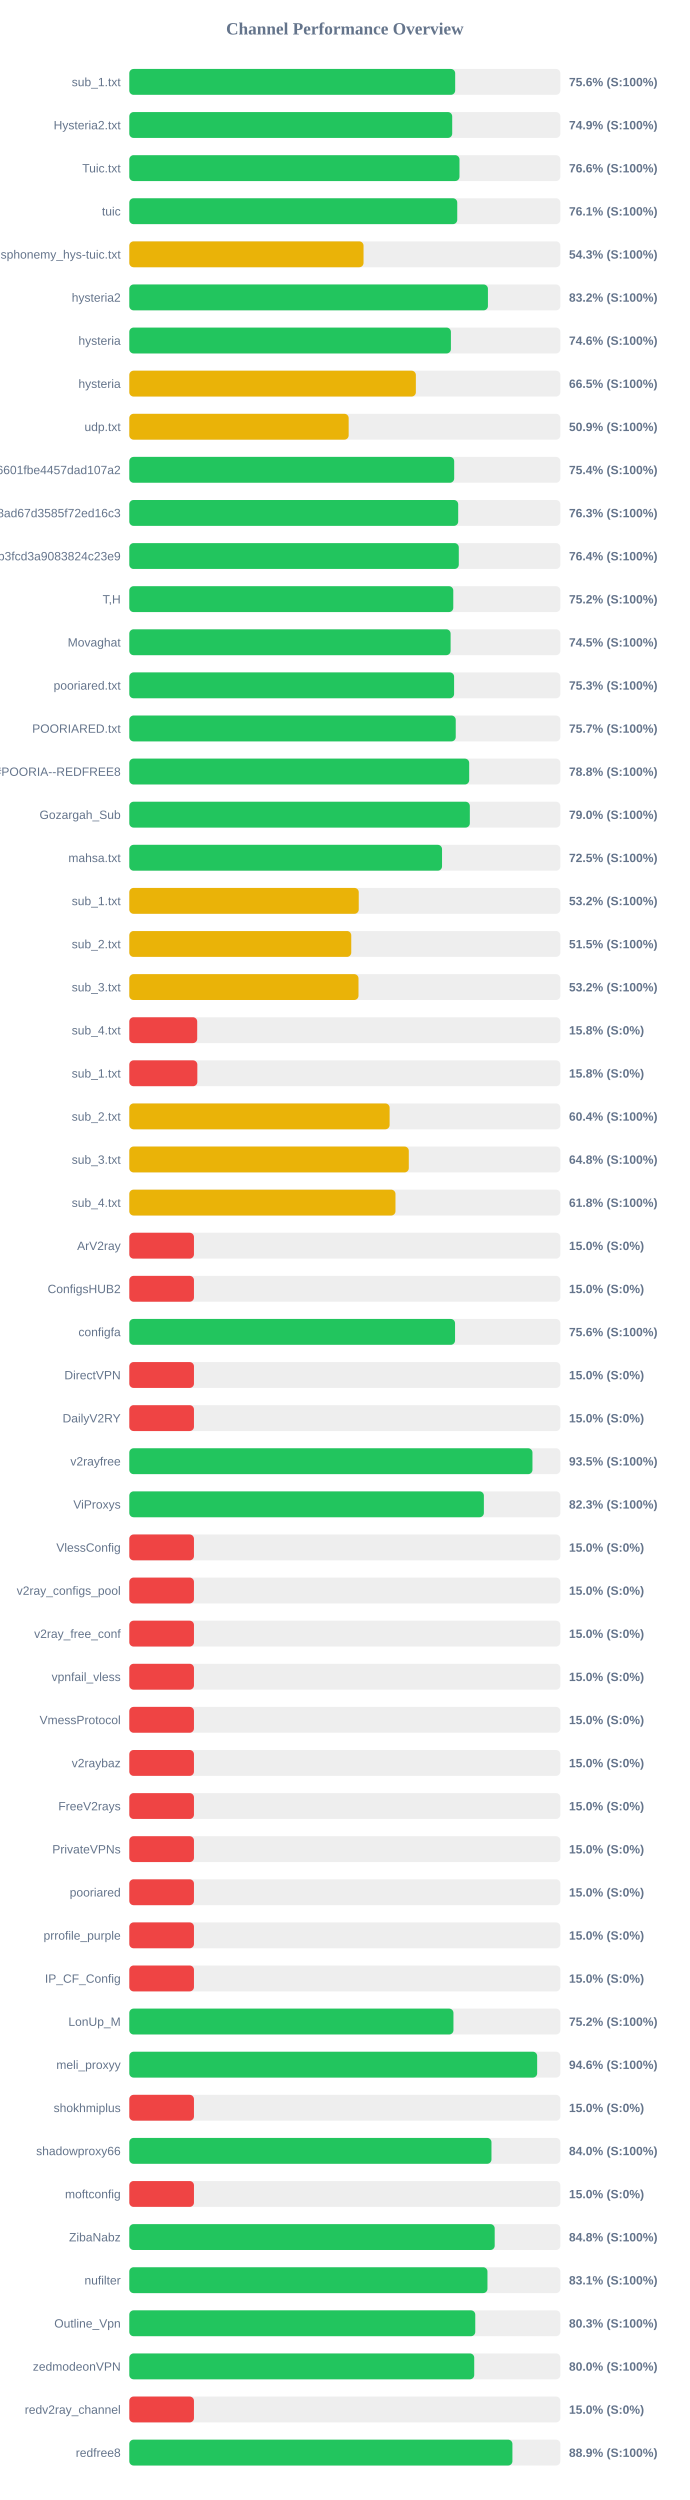
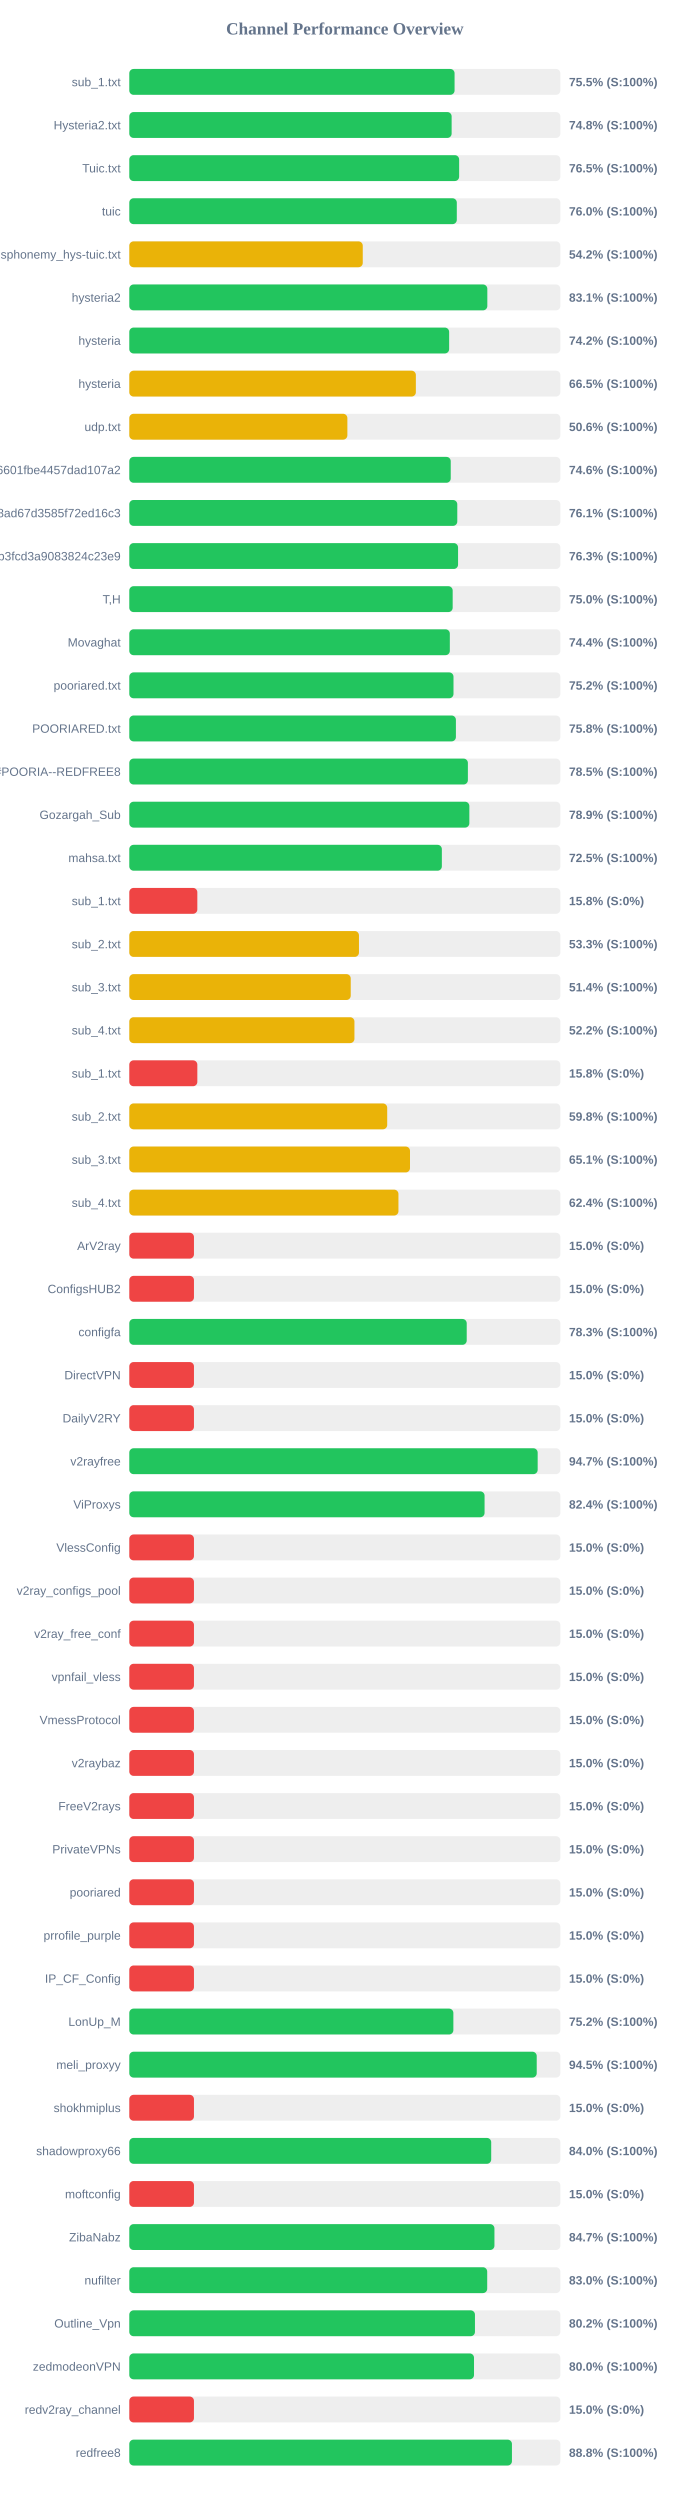
<svg xmlns="http://www.w3.org/2000/svg" width="800" height="2900" version="1.1">
  <style>
        .row { font: 14px Arial; fill: #64748b; }
        .score { font: bold 14px Arial; fill: #64748b; }
    </style>
  <text x="400" y="40" text-anchor="middle" font-size="20px" font-weight="bold" fill="#64748b">Channel Performance Overview</text>
  <rect x="150" y="80" width="500" height="30" fill="#eee" rx="5" />
-   <rect x="150" y="80" width="378.0" height="30" fill="#22c55e" rx="5" />
+   <rect x="150" y="80" width="377.3" height="30" fill="#22c55e" rx="5" />
  <text x="140" y="100" text-anchor="end" class="row">sub_1.txt</text>
-   <text x="660" y="100" text-anchor="start" class="score">75.6% (S:100%)</text>
+   <text x="660" y="100" text-anchor="start" class="score">75.5% (S:100%)</text>
  <rect x="150" y="130" width="500" height="30" fill="#eee" rx="5" />
-   <rect x="150" y="130" width="374.55" height="30" fill="#22c55e" rx="5" />
+   <rect x="150" y="130" width="373.9" height="30" fill="#22c55e" rx="5" />
  <text x="140" y="150" text-anchor="end" class="row">Hysteria2.txt</text>
-   <text x="660" y="150" text-anchor="start" class="score">74.9% (S:100%)</text>
+   <text x="660" y="150" text-anchor="start" class="score">74.8% (S:100%)</text>
  <rect x="150" y="180" width="500" height="30" fill="#eee" rx="5" />
-   <rect x="150" y="180" width="383.0" height="30" fill="#22c55e" rx="5" />
+   <rect x="150" y="180" width="382.6" height="30" fill="#22c55e" rx="5" />
  <text x="140" y="200" text-anchor="end" class="row">Tuic.txt</text>
-   <text x="660" y="200" text-anchor="start" class="score">76.6% (S:100%)</text>
+   <text x="660" y="200" text-anchor="start" class="score">76.5% (S:100%)</text>
  <rect x="150" y="230" width="500" height="30" fill="#eee" rx="5" />
-   <rect x="150" y="230" width="380.4" height="30" fill="#22c55e" rx="5" />
+   <rect x="150" y="230" width="379.9" height="30" fill="#22c55e" rx="5" />
  <text x="140" y="250" text-anchor="end" class="row">tuic</text>
-   <text x="660" y="250" text-anchor="start" class="score">76.1% (S:100%)</text>
+   <text x="660" y="250" text-anchor="start" class="score">76.0% (S:100%)</text>
  <rect x="150" y="280" width="500" height="30" fill="#eee" rx="5" />
-   <rect x="150" y="280" width="271.7" height="30" fill="#eab308" rx="5" />
+   <rect x="150" y="280" width="270.8" height="30" fill="#eab308" rx="5" />
  <text x="140" y="300" text-anchor="end" class="row">ndsphonemy_hys-tuic.txt</text>
-   <text x="660" y="300" text-anchor="start" class="score">54.3% (S:100%)</text>
+   <text x="660" y="300" text-anchor="start" class="score">54.2% (S:100%)</text>
  <rect x="150" y="330" width="500" height="30" fill="#eee" rx="5" />
-   <rect x="150" y="330" width="416.0" height="30" fill="#22c55e" rx="5" />
+   <rect x="150" y="330" width="415.3" height="30" fill="#22c55e" rx="5" />
  <text x="140" y="350" text-anchor="end" class="row">hysteria2</text>
-   <text x="660" y="350" text-anchor="start" class="score">83.2% (S:100%)</text>
+   <text x="660" y="350" text-anchor="start" class="score">83.1% (S:100%)</text>
  <rect x="150" y="380" width="500" height="30" fill="#eee" rx="5" />
-   <rect x="150" y="380" width="373.05" height="30" fill="#22c55e" rx="5" />
+   <rect x="150" y="380" width="371.0" height="30" fill="#22c55e" rx="5" />
  <text x="140" y="400" text-anchor="end" class="row">hysteria</text>
-   <text x="660" y="400" text-anchor="start" class="score">74.6% (S:100%)</text>
+   <text x="660" y="400" text-anchor="start" class="score">74.2% (S:100%)</text>
  <rect x="150" y="430" width="500" height="30" fill="#eee" rx="5" />
  <rect x="150" y="430" width="332.4" height="30" fill="#eab308" rx="5" />
  <text x="140" y="450" text-anchor="end" class="row">hysteria</text>
  <text x="660" y="450" text-anchor="start" class="score">66.5% (S:100%)</text>
  <rect x="150" y="480" width="500" height="30" fill="#eee" rx="5" />
-   <rect x="150" y="480" width="254.45" height="30" fill="#eab308" rx="5" />
+   <rect x="150" y="480" width="252.95" height="30" fill="#eab308" rx="5" />
  <text x="140" y="500" text-anchor="end" class="row">udp.txt</text>
-   <text x="660" y="500" text-anchor="start" class="score">50.9% (S:100%)</text>
+   <text x="660" y="500" text-anchor="start" class="score">50.6% (S:100%)</text>
  <rect x="150" y="530" width="500" height="30" fill="#eee" rx="5" />
-   <rect x="150" y="530" width="376.85" height="30" fill="#22c55e" rx="5" />
+   <rect x="150" y="530" width="372.85" height="30" fill="#22c55e" rx="5" />
  <text x="140" y="550" text-anchor="end" class="row">6ca22ad3b96aa6601fbe4457dad107a2</text>
-   <text x="660" y="550" text-anchor="start" class="score">75.4% (S:100%)</text>
+   <text x="660" y="550" text-anchor="start" class="score">74.6% (S:100%)</text>
  <rect x="150" y="580" width="500" height="30" fill="#eee" rx="5" />
-   <rect x="150" y="580" width="381.5" height="30" fill="#22c55e" rx="5" />
+   <rect x="150" y="580" width="380.45" height="30" fill="#22c55e" rx="5" />
  <text x="140" y="600" text-anchor="end" class="row">d2ddf60933dd08ad67d3585f72ed16c3</text>
-   <text x="660" y="600" text-anchor="start" class="score">76.3% (S:100%)</text>
+   <text x="660" y="600" text-anchor="start" class="score">76.1% (S:100%)</text>
  <rect x="150" y="630" width="500" height="30" fill="#eee" rx="5" />
-   <rect x="150" y="630" width="382.2" height="30" fill="#22c55e" rx="5" />
+   <rect x="150" y="630" width="381.35" height="30" fill="#22c55e" rx="5" />
  <text x="140" y="650" text-anchor="end" class="row">subscribe?token=8bc38a0c131e9b3fcd3a9083824c23e9</text>
-   <text x="660" y="650" text-anchor="start" class="score">76.4% (S:100%)</text>
+   <text x="660" y="650" text-anchor="start" class="score">76.3% (S:100%)</text>
  <rect x="150" y="680" width="500" height="30" fill="#eee" rx="5" />
-   <rect x="150" y="680" width="375.8" height="30" fill="#22c55e" rx="5" />
+   <rect x="150" y="680" width="375.1" height="30" fill="#22c55e" rx="5" />
  <text x="140" y="700" text-anchor="end" class="row">T,H</text>
-   <text x="660" y="700" text-anchor="start" class="score">75.2% (S:100%)</text>
+   <text x="660" y="700" text-anchor="start" class="score">75.0% (S:100%)</text>
  <rect x="150" y="730" width="500" height="30" fill="#eee" rx="5" />
-   <rect x="150" y="730" width="372.7" height="30" fill="#22c55e" rx="5" />
+   <rect x="150" y="730" width="371.8" height="30" fill="#22c55e" rx="5" />
  <text x="140" y="750" text-anchor="end" class="row">Movaghat</text>
-   <text x="660" y="750" text-anchor="start" class="score">74.5% (S:100%)</text>
+   <text x="660" y="750" text-anchor="start" class="score">74.4% (S:100%)</text>
  <rect x="150" y="780" width="500" height="30" fill="#eee" rx="5" />
-   <rect x="150" y="780" width="376.75" height="30" fill="#22c55e" rx="5" />
+   <rect x="150" y="780" width="376.05" height="30" fill="#22c55e" rx="5" />
  <text x="140" y="800" text-anchor="end" class="row">pooriared.txt</text>
-   <text x="660" y="800" text-anchor="start" class="score">75.3% (S:100%)</text>
+   <text x="660" y="800" text-anchor="start" class="score">75.2% (S:100%)</text>
  <rect x="150" y="830" width="500" height="30" fill="#eee" rx="5" />
-   <rect x="150" y="830" width="378.65" height="30" fill="#22c55e" rx="5" />
+   <rect x="150" y="830" width="378.85" height="30" fill="#22c55e" rx="5" />
  <text x="140" y="850" text-anchor="end" class="row">POORIARED.txt</text>
-   <text x="660" y="850" text-anchor="start" class="score">75.7% (S:100%)</text>
+   <text x="660" y="850" text-anchor="start" class="score">75.8% (S:100%)</text>
  <rect x="150" y="880" width="500" height="30" fill="#eee" rx="5" />
-   <rect x="150" y="880" width="394.25" height="30" fill="#22c55e" rx="5" />
+   <rect x="150" y="880" width="392.75" height="30" fill="#22c55e" rx="5" />
  <text x="140" y="900" text-anchor="end" class="row">POORIA--REDFREE8.txt#POORIA--REDFREE8</text>
-   <text x="660" y="900" text-anchor="start" class="score">78.8% (S:100%)</text>
+   <text x="660" y="900" text-anchor="start" class="score">78.5% (S:100%)</text>
  <rect x="150" y="930" width="500" height="30" fill="#eee" rx="5" />
-   <rect x="150" y="930" width="395.0" height="30" fill="#22c55e" rx="5" />
+   <rect x="150" y="930" width="394.45" height="30" fill="#22c55e" rx="5" />
  <text x="140" y="950" text-anchor="end" class="row">Gozargah_Sub</text>
-   <text x="660" y="950" text-anchor="start" class="score">79.0% (S:100%)</text>
+   <text x="660" y="950" text-anchor="start" class="score">78.9% (S:100%)</text>
  <rect x="150" y="980" width="500" height="30" fill="#eee" rx="5" />
-   <rect x="150" y="980" width="362.75" height="30" fill="#22c55e" rx="5" />
+   <rect x="150" y="980" width="362.55" height="30" fill="#22c55e" rx="5" />
  <text x="140" y="1000" text-anchor="end" class="row">mahsa.txt</text>
  <text x="660" y="1000" text-anchor="start" class="score">72.5% (S:100%)</text>
  <rect x="150" y="1030" width="500" height="30" fill="#eee" rx="5" />
-   <rect x="150" y="1030" width="266.15" height="30" fill="#eab308" rx="5" />
+   <rect x="150" y="1030" width="78.9" height="30" fill="#ef4444" rx="5" />
  <text x="140" y="1050" text-anchor="end" class="row">sub_1.txt</text>
-   <text x="660" y="1050" text-anchor="start" class="score">53.2% (S:100%)</text>
+   <text x="660" y="1050" text-anchor="start" class="score">15.8% (S:0%)</text>
  <rect x="150" y="1080" width="500" height="30" fill="#eee" rx="5" />
-   <rect x="150" y="1080" width="257.45" height="30" fill="#eab308" rx="5" />
+   <rect x="150" y="1080" width="266.4" height="30" fill="#eab308" rx="5" />
  <text x="140" y="1100" text-anchor="end" class="row">sub_2.txt</text>
-   <text x="660" y="1100" text-anchor="start" class="score">51.5% (S:100%)</text>
+   <text x="660" y="1100" text-anchor="start" class="score">53.3% (S:100%)</text>
  <rect x="150" y="1130" width="500" height="30" fill="#eee" rx="5" />
-   <rect x="150" y="1130" width="265.85" height="30" fill="#eab308" rx="5" />
+   <rect x="150" y="1130" width="256.85" height="30" fill="#eab308" rx="5" />
  <text x="140" y="1150" text-anchor="end" class="row">sub_3.txt</text>
-   <text x="660" y="1150" text-anchor="start" class="score">53.2% (S:100%)</text>
+   <text x="660" y="1150" text-anchor="start" class="score">51.4% (S:100%)</text>
  <rect x="150" y="1180" width="500" height="30" fill="#eee" rx="5" />
-   <rect x="150" y="1180" width="78.75" height="30" fill="#ef4444" rx="5" />
+   <rect x="150" y="1180" width="261.15" height="30" fill="#eab308" rx="5" />
  <text x="140" y="1200" text-anchor="end" class="row">sub_4.txt</text>
-   <text x="660" y="1200" text-anchor="start" class="score">15.8% (S:0%)</text>
+   <text x="660" y="1200" text-anchor="start" class="score">52.2% (S:100%)</text>
  <rect x="150" y="1230" width="500" height="30" fill="#eee" rx="5" />
  <rect x="150" y="1230" width="78.9" height="30" fill="#ef4444" rx="5" />
  <text x="140" y="1250" text-anchor="end" class="row">sub_1.txt</text>
  <text x="660" y="1250" text-anchor="start" class="score">15.8% (S:0%)</text>
  <rect x="150" y="1280" width="500" height="30" fill="#eee" rx="5" />
-   <rect x="150" y="1280" width="301.95" height="30" fill="#eab308" rx="5" />
+   <rect x="150" y="1280" width="299.15" height="30" fill="#eab308" rx="5" />
  <text x="140" y="1300" text-anchor="end" class="row">sub_2.txt</text>
-   <text x="660" y="1300" text-anchor="start" class="score">60.4% (S:100%)</text>
+   <text x="660" y="1300" text-anchor="start" class="score">59.8% (S:100%)</text>
  <rect x="150" y="1330" width="500" height="30" fill="#eee" rx="5" />
-   <rect x="150" y="1330" width="324.2" height="30" fill="#eab308" rx="5" />
+   <rect x="150" y="1330" width="325.6" height="30" fill="#eab308" rx="5" />
  <text x="140" y="1350" text-anchor="end" class="row">sub_3.txt</text>
-   <text x="660" y="1350" text-anchor="start" class="score">64.8% (S:100%)</text>
+   <text x="660" y="1350" text-anchor="start" class="score">65.1% (S:100%)</text>
  <rect x="150" y="1380" width="500" height="30" fill="#eee" rx="5" />
-   <rect x="150" y="1380" width="308.75" height="30" fill="#eab308" rx="5" />
+   <rect x="150" y="1380" width="312.2" height="30" fill="#eab308" rx="5" />
  <text x="140" y="1400" text-anchor="end" class="row">sub_4.txt</text>
-   <text x="660" y="1400" text-anchor="start" class="score">61.8% (S:100%)</text>
+   <text x="660" y="1400" text-anchor="start" class="score">62.4% (S:100%)</text>
  <rect x="150" y="1430" width="500" height="30" fill="#eee" rx="5" />
  <rect x="150" y="1430" width="75.0" height="30" fill="#ef4444" rx="5" />
  <text x="140" y="1450" text-anchor="end" class="row">ArV2ray</text>
  <text x="660" y="1450" text-anchor="start" class="score">15.0% (S:0%)</text>
  <rect x="150" y="1480" width="500" height="30" fill="#eee" rx="5" />
  <rect x="150" y="1480" width="75.0" height="30" fill="#ef4444" rx="5" />
  <text x="140" y="1500" text-anchor="end" class="row">ConfigsHUB2</text>
  <text x="660" y="1500" text-anchor="start" class="score">15.0% (S:0%)</text>
  <rect x="150" y="1530" width="500" height="30" fill="#eee" rx="5" />
-   <rect x="150" y="1530" width="377.85" height="30" fill="#22c55e" rx="5" />
+   <rect x="150" y="1530" width="391.4" height="30" fill="#22c55e" rx="5" />
  <text x="140" y="1550" text-anchor="end" class="row">configfa</text>
-   <text x="660" y="1550" text-anchor="start" class="score">75.6% (S:100%)</text>
+   <text x="660" y="1550" text-anchor="start" class="score">78.3% (S:100%)</text>
  <rect x="150" y="1580" width="500" height="30" fill="#eee" rx="5" />
  <rect x="150" y="1580" width="75.0" height="30" fill="#ef4444" rx="5" />
  <text x="140" y="1600" text-anchor="end" class="row">DirectVPN</text>
  <text x="660" y="1600" text-anchor="start" class="score">15.0% (S:0%)</text>
  <rect x="150" y="1630" width="500" height="30" fill="#eee" rx="5" />
  <rect x="150" y="1630" width="75.0" height="30" fill="#ef4444" rx="5" />
  <text x="140" y="1650" text-anchor="end" class="row">DailyV2RY</text>
  <text x="660" y="1650" text-anchor="start" class="score">15.0% (S:0%)</text>
  <rect x="150" y="1680" width="500" height="30" fill="#eee" rx="5" />
-   <rect x="150" y="1680" width="467.65" height="30" fill="#22c55e" rx="5" />
+   <rect x="150" y="1680" width="473.7" height="30" fill="#22c55e" rx="5" />
  <text x="140" y="1700" text-anchor="end" class="row">v2rayfree</text>
-   <text x="660" y="1700" text-anchor="start" class="score">93.5% (S:100%)</text>
+   <text x="660" y="1700" text-anchor="start" class="score">94.7% (S:100%)</text>
  <rect x="150" y="1730" width="500" height="30" fill="#eee" rx="5" />
-   <rect x="150" y="1730" width="411.3" height="30" fill="#22c55e" rx="5" />
+   <rect x="150" y="1730" width="412.1" height="30" fill="#22c55e" rx="5" />
  <text x="140" y="1750" text-anchor="end" class="row">ViProxys</text>
-   <text x="660" y="1750" text-anchor="start" class="score">82.3% (S:100%)</text>
+   <text x="660" y="1750" text-anchor="start" class="score">82.4% (S:100%)</text>
  <rect x="150" y="1780" width="500" height="30" fill="#eee" rx="5" />
  <rect x="150" y="1780" width="75.0" height="30" fill="#ef4444" rx="5" />
  <text x="140" y="1800" text-anchor="end" class="row">VlessConfig</text>
  <text x="660" y="1800" text-anchor="start" class="score">15.0% (S:0%)</text>
  <rect x="150" y="1830" width="500" height="30" fill="#eee" rx="5" />
  <rect x="150" y="1830" width="75.0" height="30" fill="#ef4444" rx="5" />
  <text x="140" y="1850" text-anchor="end" class="row">v2ray_configs_pool</text>
  <text x="660" y="1850" text-anchor="start" class="score">15.0% (S:0%)</text>
  <rect x="150" y="1880" width="500" height="30" fill="#eee" rx="5" />
  <rect x="150" y="1880" width="75.0" height="30" fill="#ef4444" rx="5" />
  <text x="140" y="1900" text-anchor="end" class="row">v2ray_free_conf</text>
  <text x="660" y="1900" text-anchor="start" class="score">15.0% (S:0%)</text>
  <rect x="150" y="1930" width="500" height="30" fill="#eee" rx="5" />
  <rect x="150" y="1930" width="75.0" height="30" fill="#ef4444" rx="5" />
  <text x="140" y="1950" text-anchor="end" class="row">vpnfail_vless</text>
  <text x="660" y="1950" text-anchor="start" class="score">15.0% (S:0%)</text>
  <rect x="150" y="1980" width="500" height="30" fill="#eee" rx="5" />
  <rect x="150" y="1980" width="75.0" height="30" fill="#ef4444" rx="5" />
  <text x="140" y="2000" text-anchor="end" class="row">VmessProtocol</text>
  <text x="660" y="2000" text-anchor="start" class="score">15.0% (S:0%)</text>
  <rect x="150" y="2030" width="500" height="30" fill="#eee" rx="5" />
  <rect x="150" y="2030" width="75.0" height="30" fill="#ef4444" rx="5" />
  <text x="140" y="2050" text-anchor="end" class="row">v2raybaz</text>
  <text x="660" y="2050" text-anchor="start" class="score">15.0% (S:0%)</text>
  <rect x="150" y="2080" width="500" height="30" fill="#eee" rx="5" />
  <rect x="150" y="2080" width="75.0" height="30" fill="#ef4444" rx="5" />
  <text x="140" y="2100" text-anchor="end" class="row">FreeV2rays</text>
  <text x="660" y="2100" text-anchor="start" class="score">15.0% (S:0%)</text>
  <rect x="150" y="2130" width="500" height="30" fill="#eee" rx="5" />
  <rect x="150" y="2130" width="75.0" height="30" fill="#ef4444" rx="5" />
  <text x="140" y="2150" text-anchor="end" class="row">PrivateVPNs</text>
  <text x="660" y="2150" text-anchor="start" class="score">15.0% (S:0%)</text>
  <rect x="150" y="2180" width="500" height="30" fill="#eee" rx="5" />
  <rect x="150" y="2180" width="75.0" height="30" fill="#ef4444" rx="5" />
  <text x="140" y="2200" text-anchor="end" class="row">pooriared</text>
  <text x="660" y="2200" text-anchor="start" class="score">15.0% (S:0%)</text>
  <rect x="150" y="2230" width="500" height="30" fill="#eee" rx="5" />
  <rect x="150" y="2230" width="75.0" height="30" fill="#ef4444" rx="5" />
  <text x="140" y="2250" text-anchor="end" class="row">prrofile_purple</text>
  <text x="660" y="2250" text-anchor="start" class="score">15.0% (S:0%)</text>
  <rect x="150" y="2280" width="500" height="30" fill="#eee" rx="5" />
  <rect x="150" y="2280" width="75.0" height="30" fill="#ef4444" rx="5" />
  <text x="140" y="2300" text-anchor="end" class="row">IP_CF_Config</text>
  <text x="660" y="2300" text-anchor="start" class="score">15.0% (S:0%)</text>
  <rect x="150" y="2330" width="500" height="30" fill="#eee" rx="5" />
-   <rect x="150" y="2330" width="376.0" height="30" fill="#22c55e" rx="5" />
+   <rect x="150" y="2330" width="375.9" height="30" fill="#22c55e" rx="5" />
  <text x="140" y="2350" text-anchor="end" class="row">LonUp_M</text>
  <text x="660" y="2350" text-anchor="start" class="score">75.2% (S:100%)</text>
  <rect x="150" y="2380" width="500" height="30" fill="#eee" rx="5" />
-   <rect x="150" y="2380" width="473.1" height="30" fill="#22c55e" rx="5" />
+   <rect x="150" y="2380" width="472.6" height="30" fill="#22c55e" rx="5" />
  <text x="140" y="2400" text-anchor="end" class="row">meli_proxyy</text>
-   <text x="660" y="2400" text-anchor="start" class="score">94.6% (S:100%)</text>
+   <text x="660" y="2400" text-anchor="start" class="score">94.5% (S:100%)</text>
  <rect x="150" y="2430" width="500" height="30" fill="#eee" rx="5" />
  <rect x="150" y="2430" width="75.0" height="30" fill="#ef4444" rx="5" />
  <text x="140" y="2450" text-anchor="end" class="row">shokhmiplus</text>
  <text x="660" y="2450" text-anchor="start" class="score">15.0% (S:0%)</text>
  <rect x="150" y="2480" width="500" height="30" fill="#eee" rx="5" />
-   <rect x="150" y="2480" width="420.1" height="30" fill="#22c55e" rx="5" />
+   <rect x="150" y="2480" width="419.8" height="30" fill="#22c55e" rx="5" />
  <text x="140" y="2500" text-anchor="end" class="row">shadowproxy66</text>
  <text x="660" y="2500" text-anchor="start" class="score">84.0% (S:100%)</text>
  <rect x="150" y="2530" width="500" height="30" fill="#eee" rx="5" />
  <rect x="150" y="2530" width="75.0" height="30" fill="#ef4444" rx="5" />
  <text x="140" y="2550" text-anchor="end" class="row">moftconfig</text>
  <text x="660" y="2550" text-anchor="start" class="score">15.0% (S:0%)</text>
  <rect x="150" y="2580" width="500" height="30" fill="#eee" rx="5" />
-   <rect x="150" y="2580" width="423.85" height="30" fill="#22c55e" rx="5" />
+   <rect x="150" y="2580" width="423.55" height="30" fill="#22c55e" rx="5" />
  <text x="140" y="2600" text-anchor="end" class="row">ZibaNabz</text>
-   <text x="660" y="2600" text-anchor="start" class="score">84.8% (S:100%)</text>
+   <text x="660" y="2600" text-anchor="start" class="score">84.7% (S:100%)</text>
  <rect x="150" y="2630" width="500" height="30" fill="#eee" rx="5" />
-   <rect x="150" y="2630" width="415.45" height="30" fill="#22c55e" rx="5" />
+   <rect x="150" y="2630" width="415.15" height="30" fill="#22c55e" rx="5" />
  <text x="140" y="2650" text-anchor="end" class="row">nufilter</text>
-   <text x="660" y="2650" text-anchor="start" class="score">83.1% (S:100%)</text>
+   <text x="660" y="2650" text-anchor="start" class="score">83.0% (S:100%)</text>
  <rect x="150" y="2680" width="500" height="30" fill="#eee" rx="5" />
-   <rect x="150" y="2680" width="401.3" height="30" fill="#22c55e" rx="5" />
+   <rect x="150" y="2680" width="400.95" height="30" fill="#22c55e" rx="5" />
  <text x="140" y="2700" text-anchor="end" class="row">Outline_Vpn</text>
-   <text x="660" y="2700" text-anchor="start" class="score">80.3% (S:100%)</text>
+   <text x="660" y="2700" text-anchor="start" class="score">80.2% (S:100%)</text>
  <rect x="150" y="2730" width="500" height="30" fill="#eee" rx="5" />
-   <rect x="150" y="2730" width="400.1" height="30" fill="#22c55e" rx="5" />
+   <rect x="150" y="2730" width="399.85" height="30" fill="#22c55e" rx="5" />
  <text x="140" y="2750" text-anchor="end" class="row">zedmodeonVPN</text>
  <text x="660" y="2750" text-anchor="start" class="score">80.0% (S:100%)</text>
  <rect x="150" y="2780" width="500" height="30" fill="#eee" rx="5" />
  <rect x="150" y="2780" width="75.0" height="30" fill="#ef4444" rx="5" />
  <text x="140" y="2800" text-anchor="end" class="row">redv2ray_channel</text>
  <text x="660" y="2800" text-anchor="start" class="score">15.0% (S:0%)</text>
  <rect x="150" y="2830" width="500" height="30" fill="#eee" rx="5" />
-   <rect x="150" y="2830" width="444.4" height="30" fill="#22c55e" rx="5" />
+   <rect x="150" y="2830" width="443.85" height="30" fill="#22c55e" rx="5" />
  <text x="140" y="2850" text-anchor="end" class="row">redfree8</text>
-   <text x="660" y="2850" text-anchor="start" class="score">88.9% (S:100%)</text>
+   <text x="660" y="2850" text-anchor="start" class="score">88.8% (S:100%)</text>
</svg>
